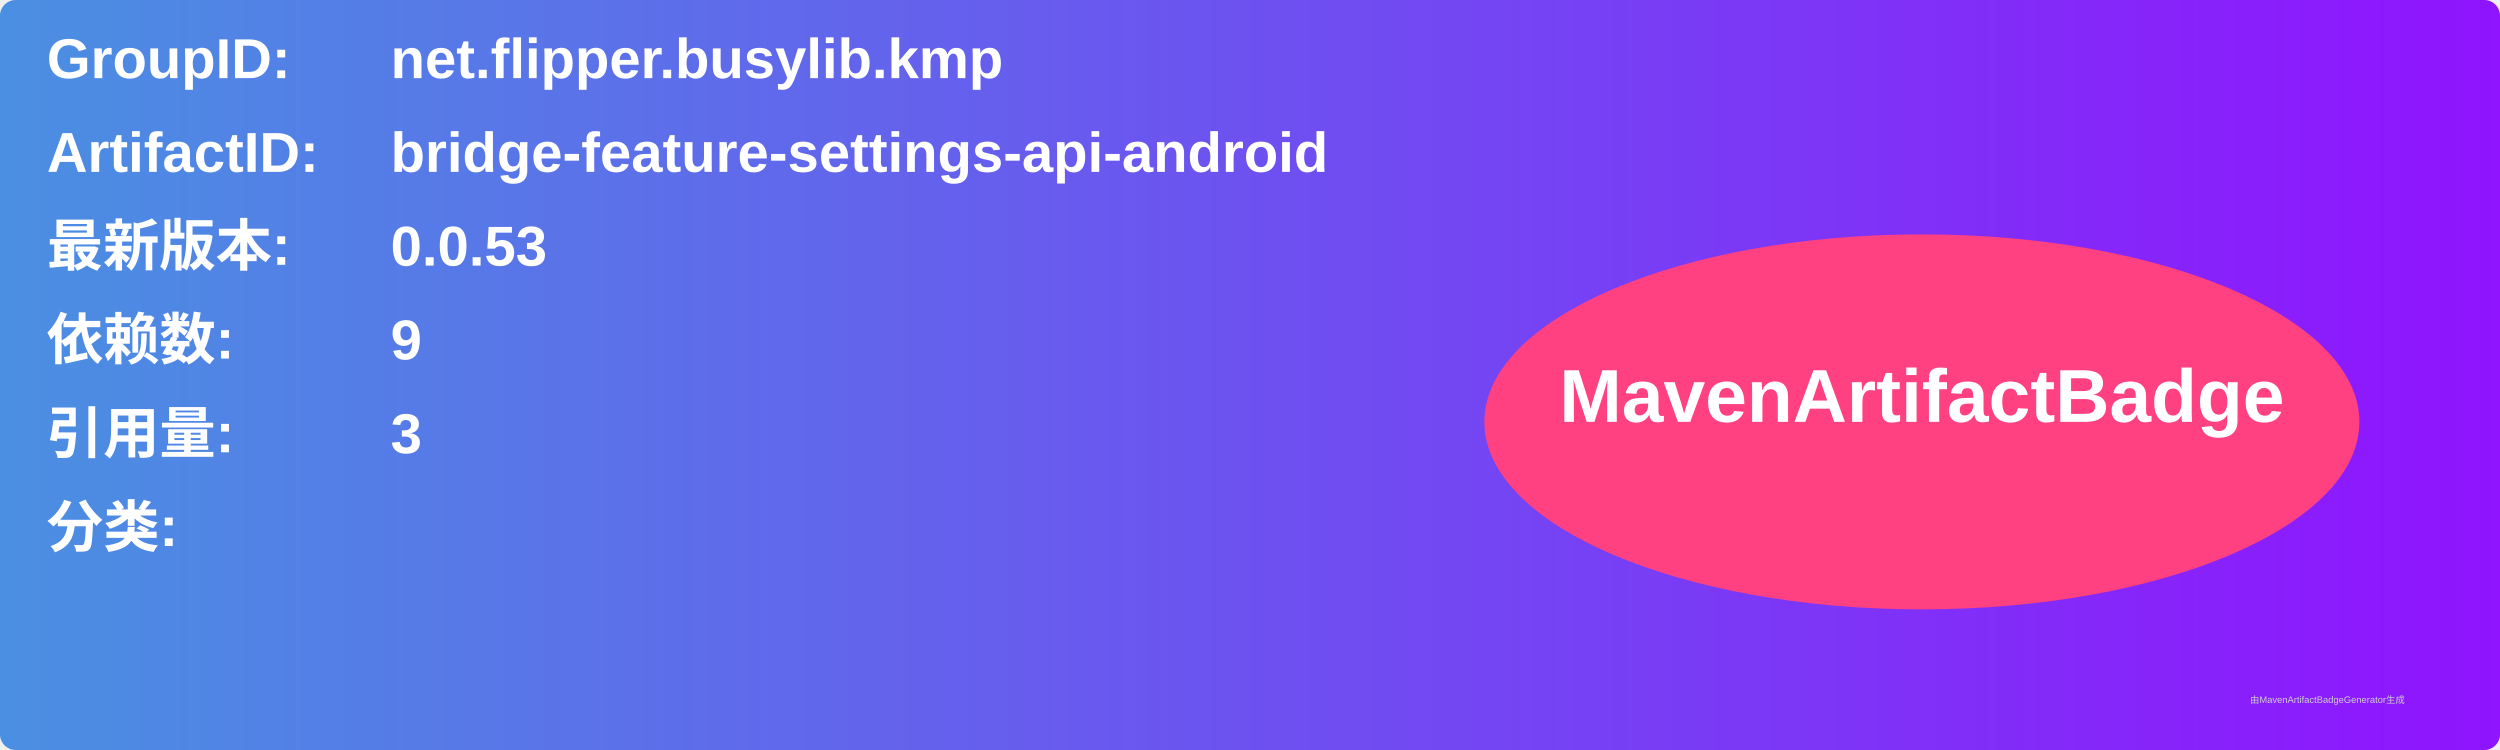
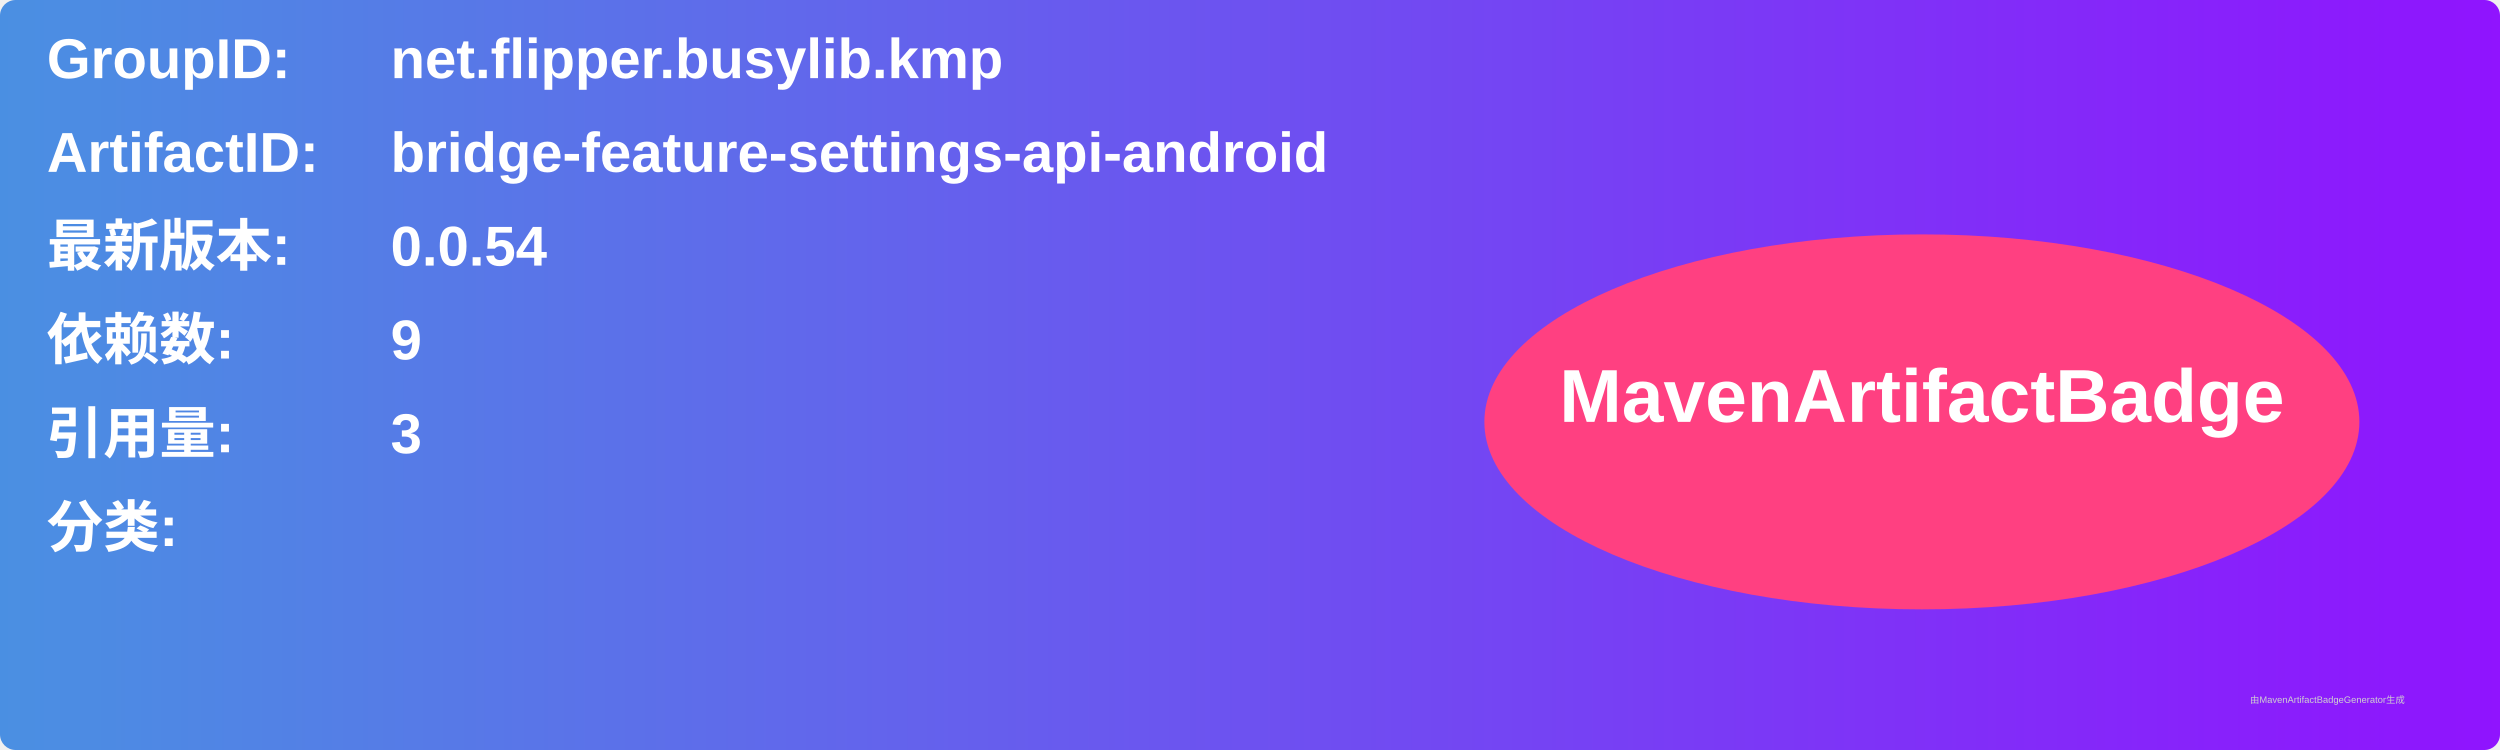
<svg xmlns="http://www.w3.org/2000/svg" width="800" height="240" viewBox="0 0 800 240">
  <linearGradient id="grad" x1="0%" y1="0%" x2="100%" y2="0%">
    <stop offset="0%" stop-color="#4a90e2" />
    <stop offset="100%" stop-color="#9013fe" />
  </linearGradient>
  <rect width="100%" height="100%" rx="5" ry="5" fill="url(#grad)" />
  <g transform="translate(15, 15)">
    <text x="0" y="10" font-family="Arial" font-size="18" fill="white" font-weight="bold" width="260">GroupID:</text>
    <text x="110" y="10" font-family="Arial" font-size="18" fill="white" font-weight="bold" width="460">net.flipper.busylib.kmp</text>
    <text x="0" y="40" font-family="Arial" font-size="18" fill="white" font-weight="bold" width="260">ArtifactID:</text>
    <text x="110" y="40" font-family="Arial" font-size="18" fill="white" font-weight="bold" width="460">bridge-feature-settings-api-android</text>
    <text x="0" y="70" font-family="Arial" font-size="18" fill="white" font-weight="bold">最新版本:</text>
    <text x="110" y="70" font-family="Arial" font-size="18" fill="white" font-weight="bold">
-       <tspan font-weight="bold">0.0.53</tspan>
+       <tspan font-weight="bold">0.0.54</tspan>
    </text>
    <text x="0" y="100" font-family="Arial" font-size="18" fill="white" font-weight="bold">依赖数: </text>
    <text x="110" y="100" font-family="Arial" font-size="18" fill="white">
      <tspan font-weight="bold">9</tspan>
    </text>
    <text x="0" y="130" font-family="Arial" font-size="18" fill="white" font-weight="bold">引用量: </text>
    <text x="110" y="130" font-family="Arial" font-size="18" fill="white">
      <tspan font-weight="bold">3</tspan>
    </text>
    <text x="0" y="160" font-family="Arial" font-size="18" fill="white" font-weight="bold">分类:</text>
    <text x="10" y="190" font-family="Arial" font-size="10" fill="white">
      <tspan font-weight="bold" />
    </text>
    <ellipse cx="600" cy="120" rx="140" ry="60" fill="#ff4081" />
    <text x="600" y="120" text-anchor="middle" font-family="Arial" font-size="24" fill="white" font-weight="bold">MavenArtifactBadge</text>
  </g>
  <text x="720" y="225" font-family="Arial" font-size="3" fill="#d0d0d0">由MavenArtifactBadgeGenerator生成</text>
</svg>
